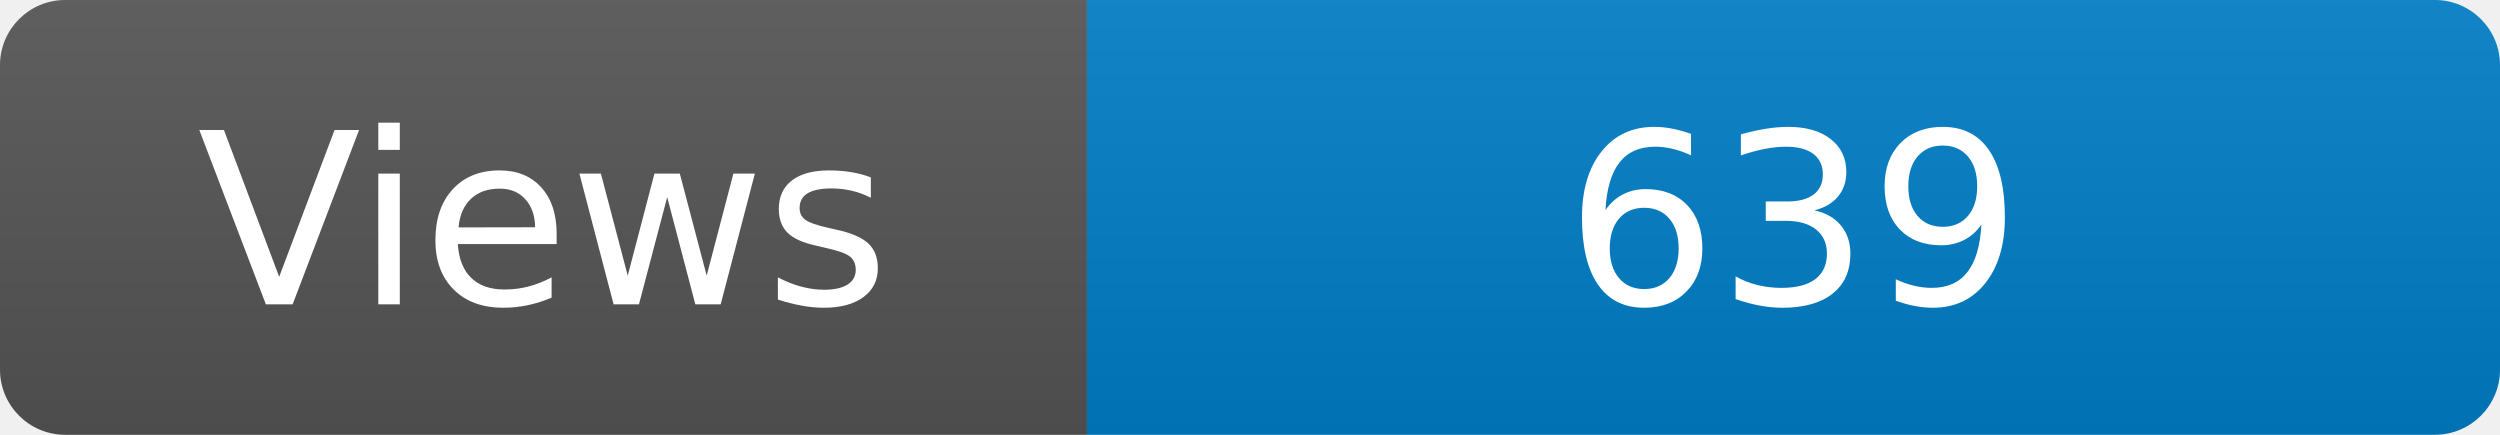
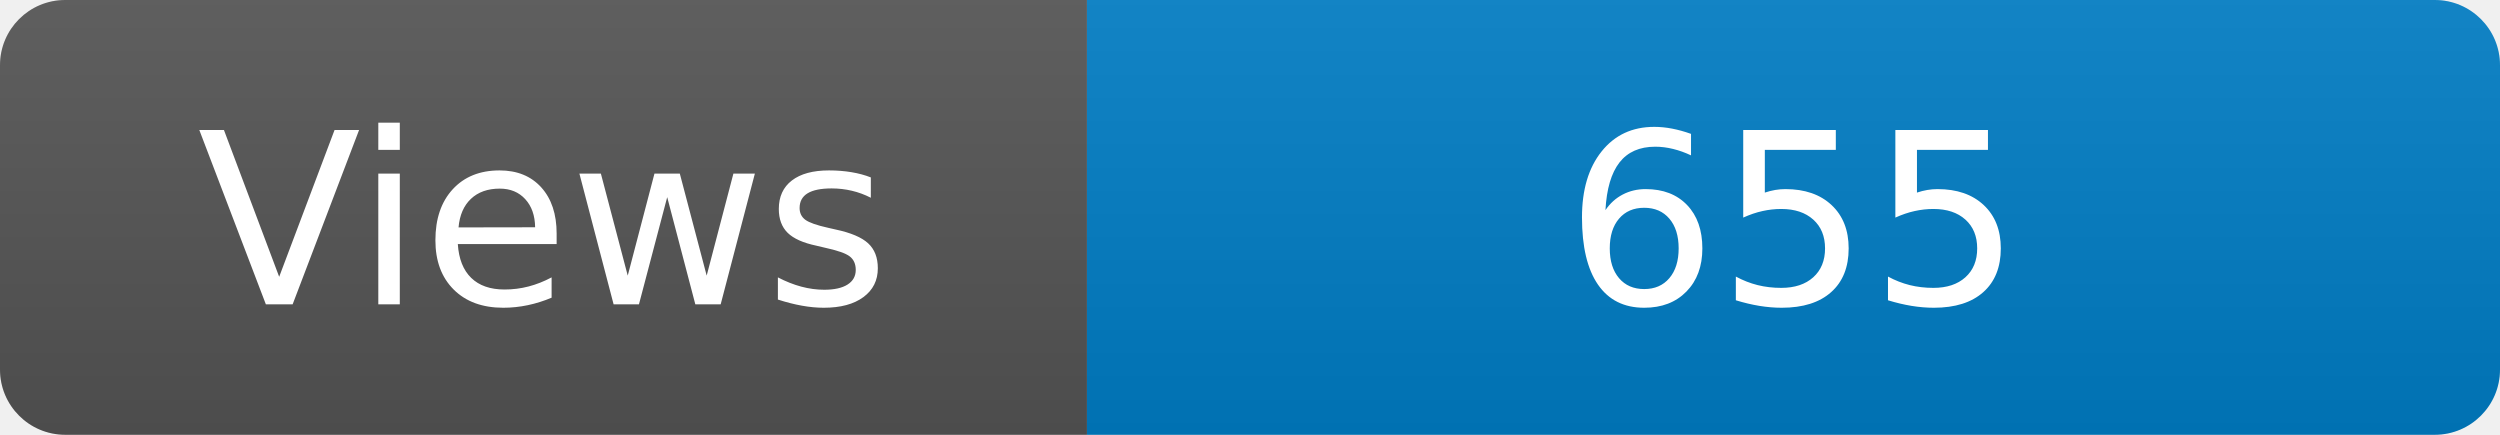
<svg xmlns="http://www.w3.org/2000/svg" width="115" height="20" role="img" aria-label="Maintained?: yes">
  <linearGradient id="s" x2="0" y2="100%">
    <stop offset="0" stop-color="#bbb" stop-opacity=".1" />
    <stop offset="1" stop-opacity=".1" />
  </linearGradient>
  <clipPath id="r">
    <rect width="115" height="20" rx="3" fill="#fff" />
  </clipPath>
  <g clip-path="url(#r)">
    <rect width="50" height="20" fill="#555" />
    <rect x="50" width="160" height="20" fill="#007ec6" />
    <rect width="115" height="20" fill="url(#s)" />
  </g>
  <g fill="#fff" text-anchor="middle" font-family="Verdana,Geneva,DejaVu Sans,sans-serif" font-size="110">
    <text x="250" y="140" transform="scale(.1)" fill="#fff">Views</text>
-     <text x="825" y="140" transform="scale(.1)" fill="#fff">639</text>
+     <text x="825" y="140" transform="scale(.1)" fill="#fff">655</text>
  </g>
</svg>
